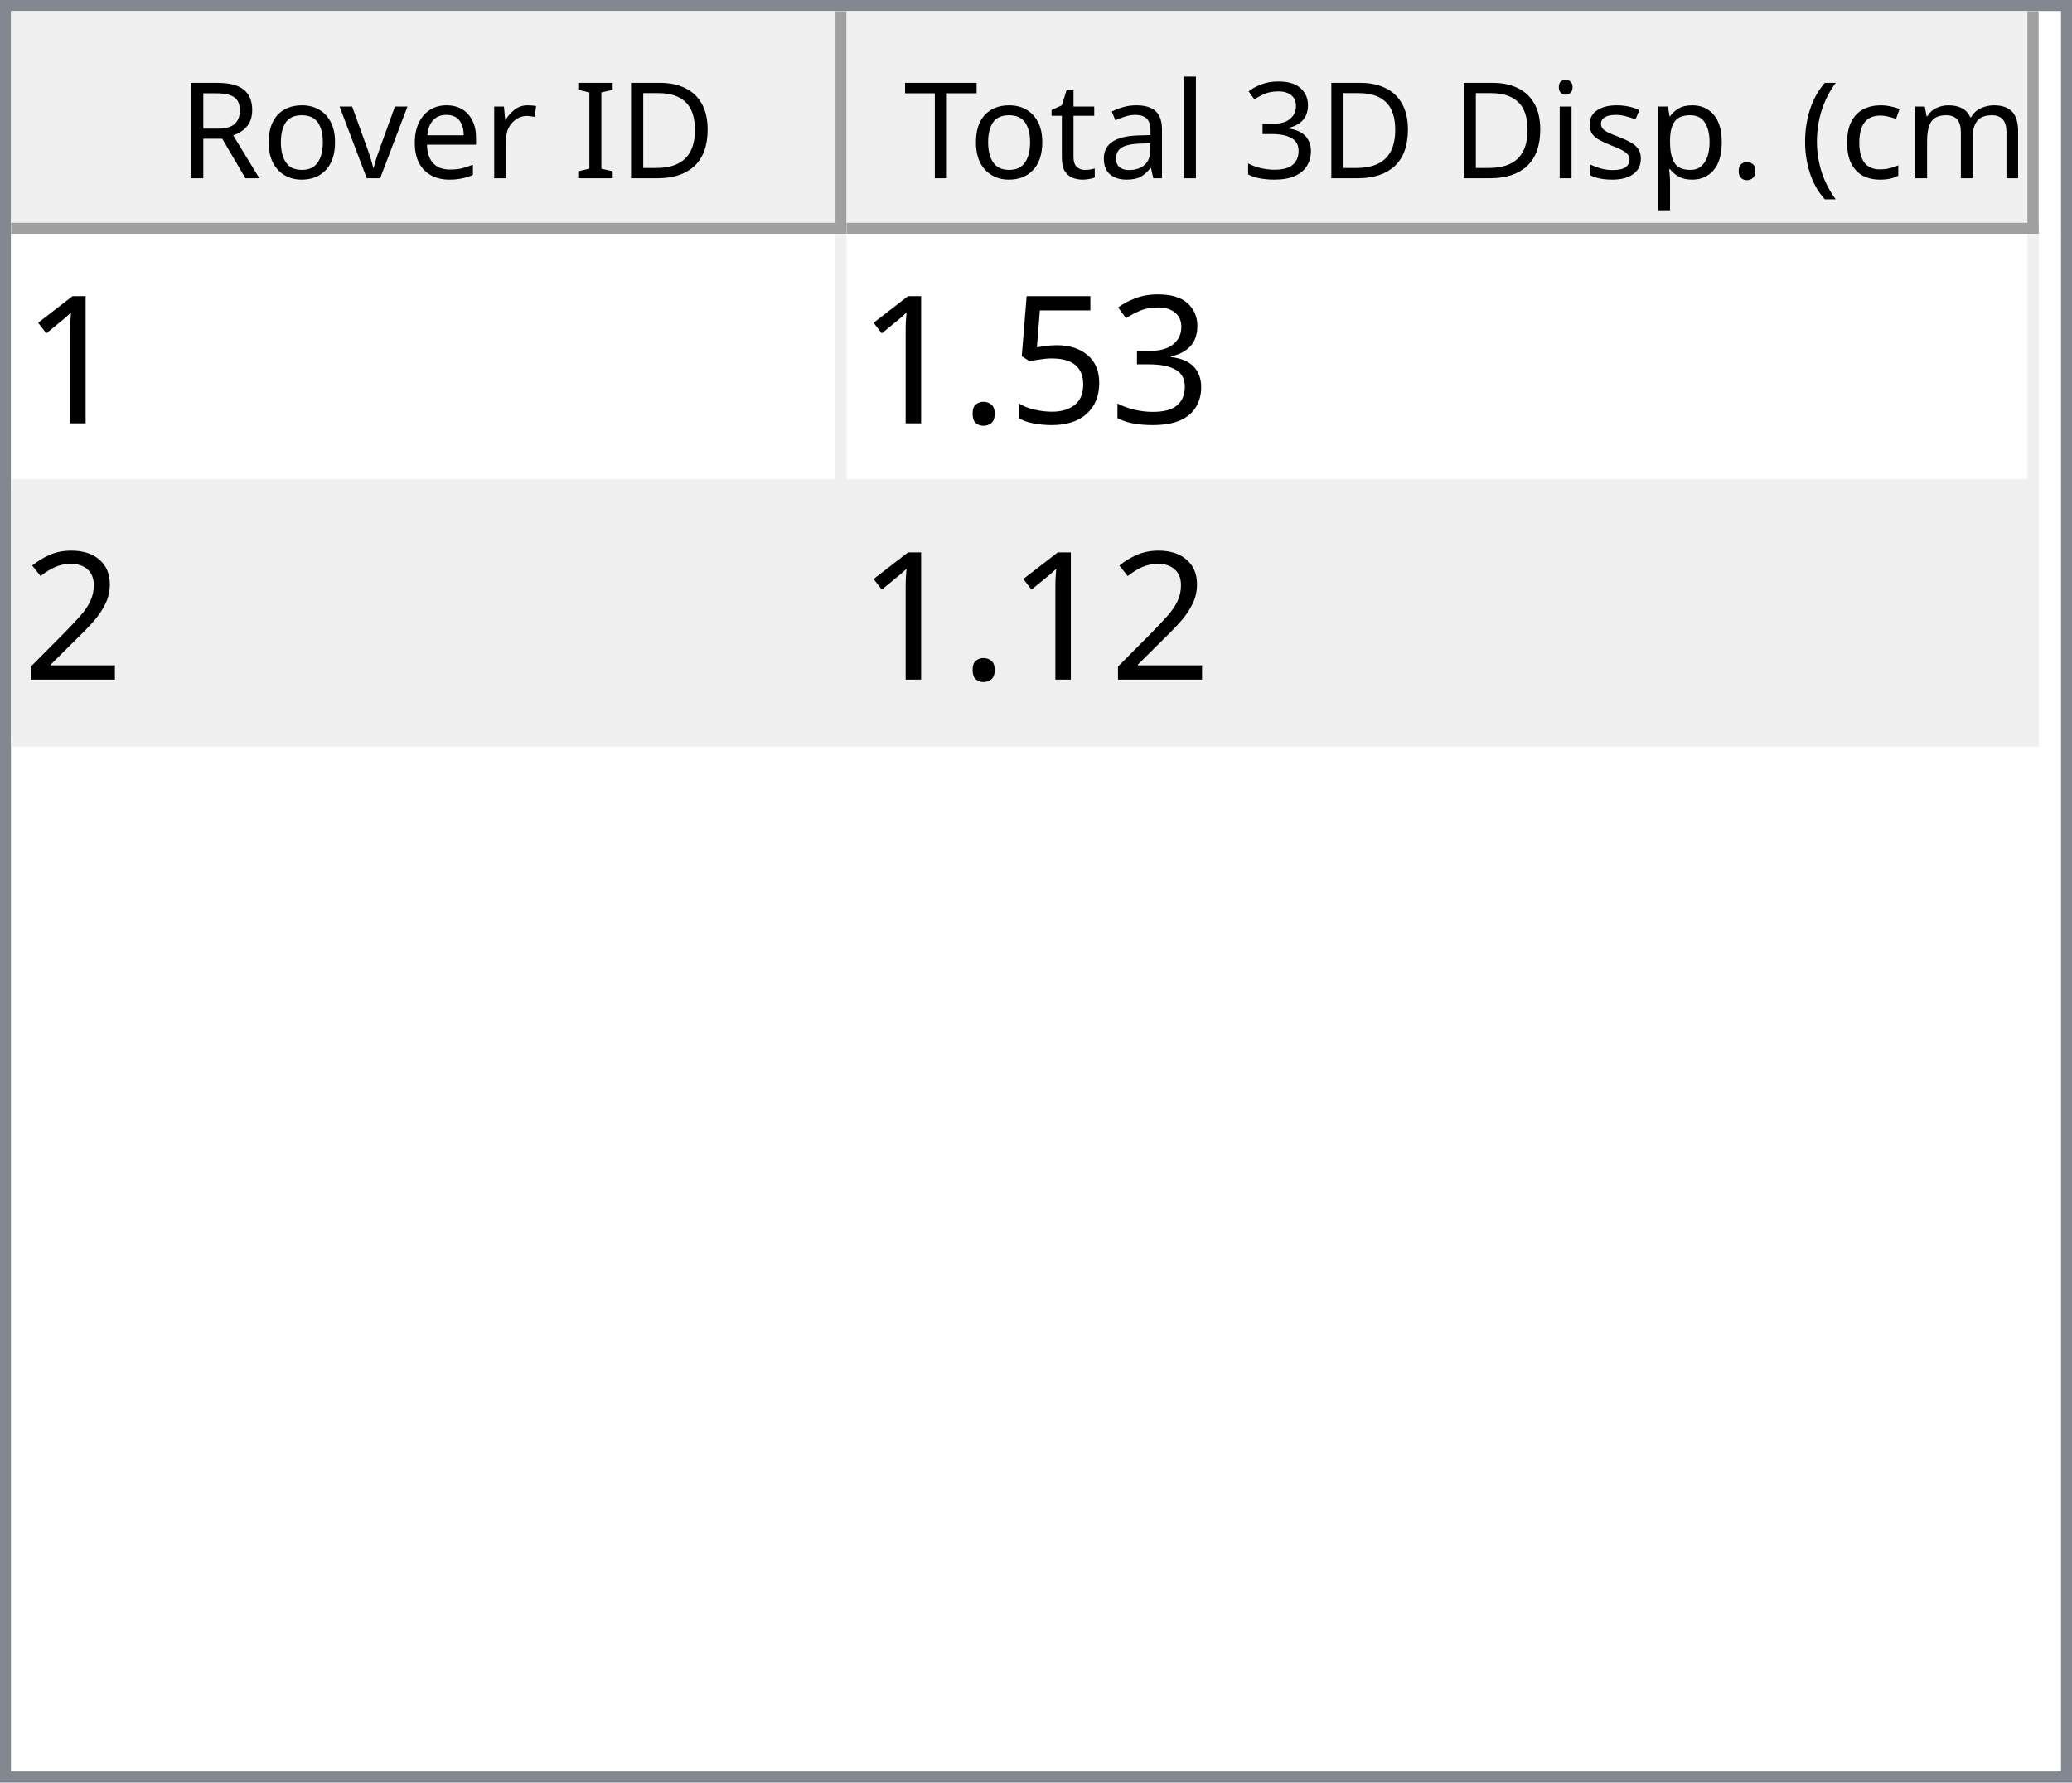
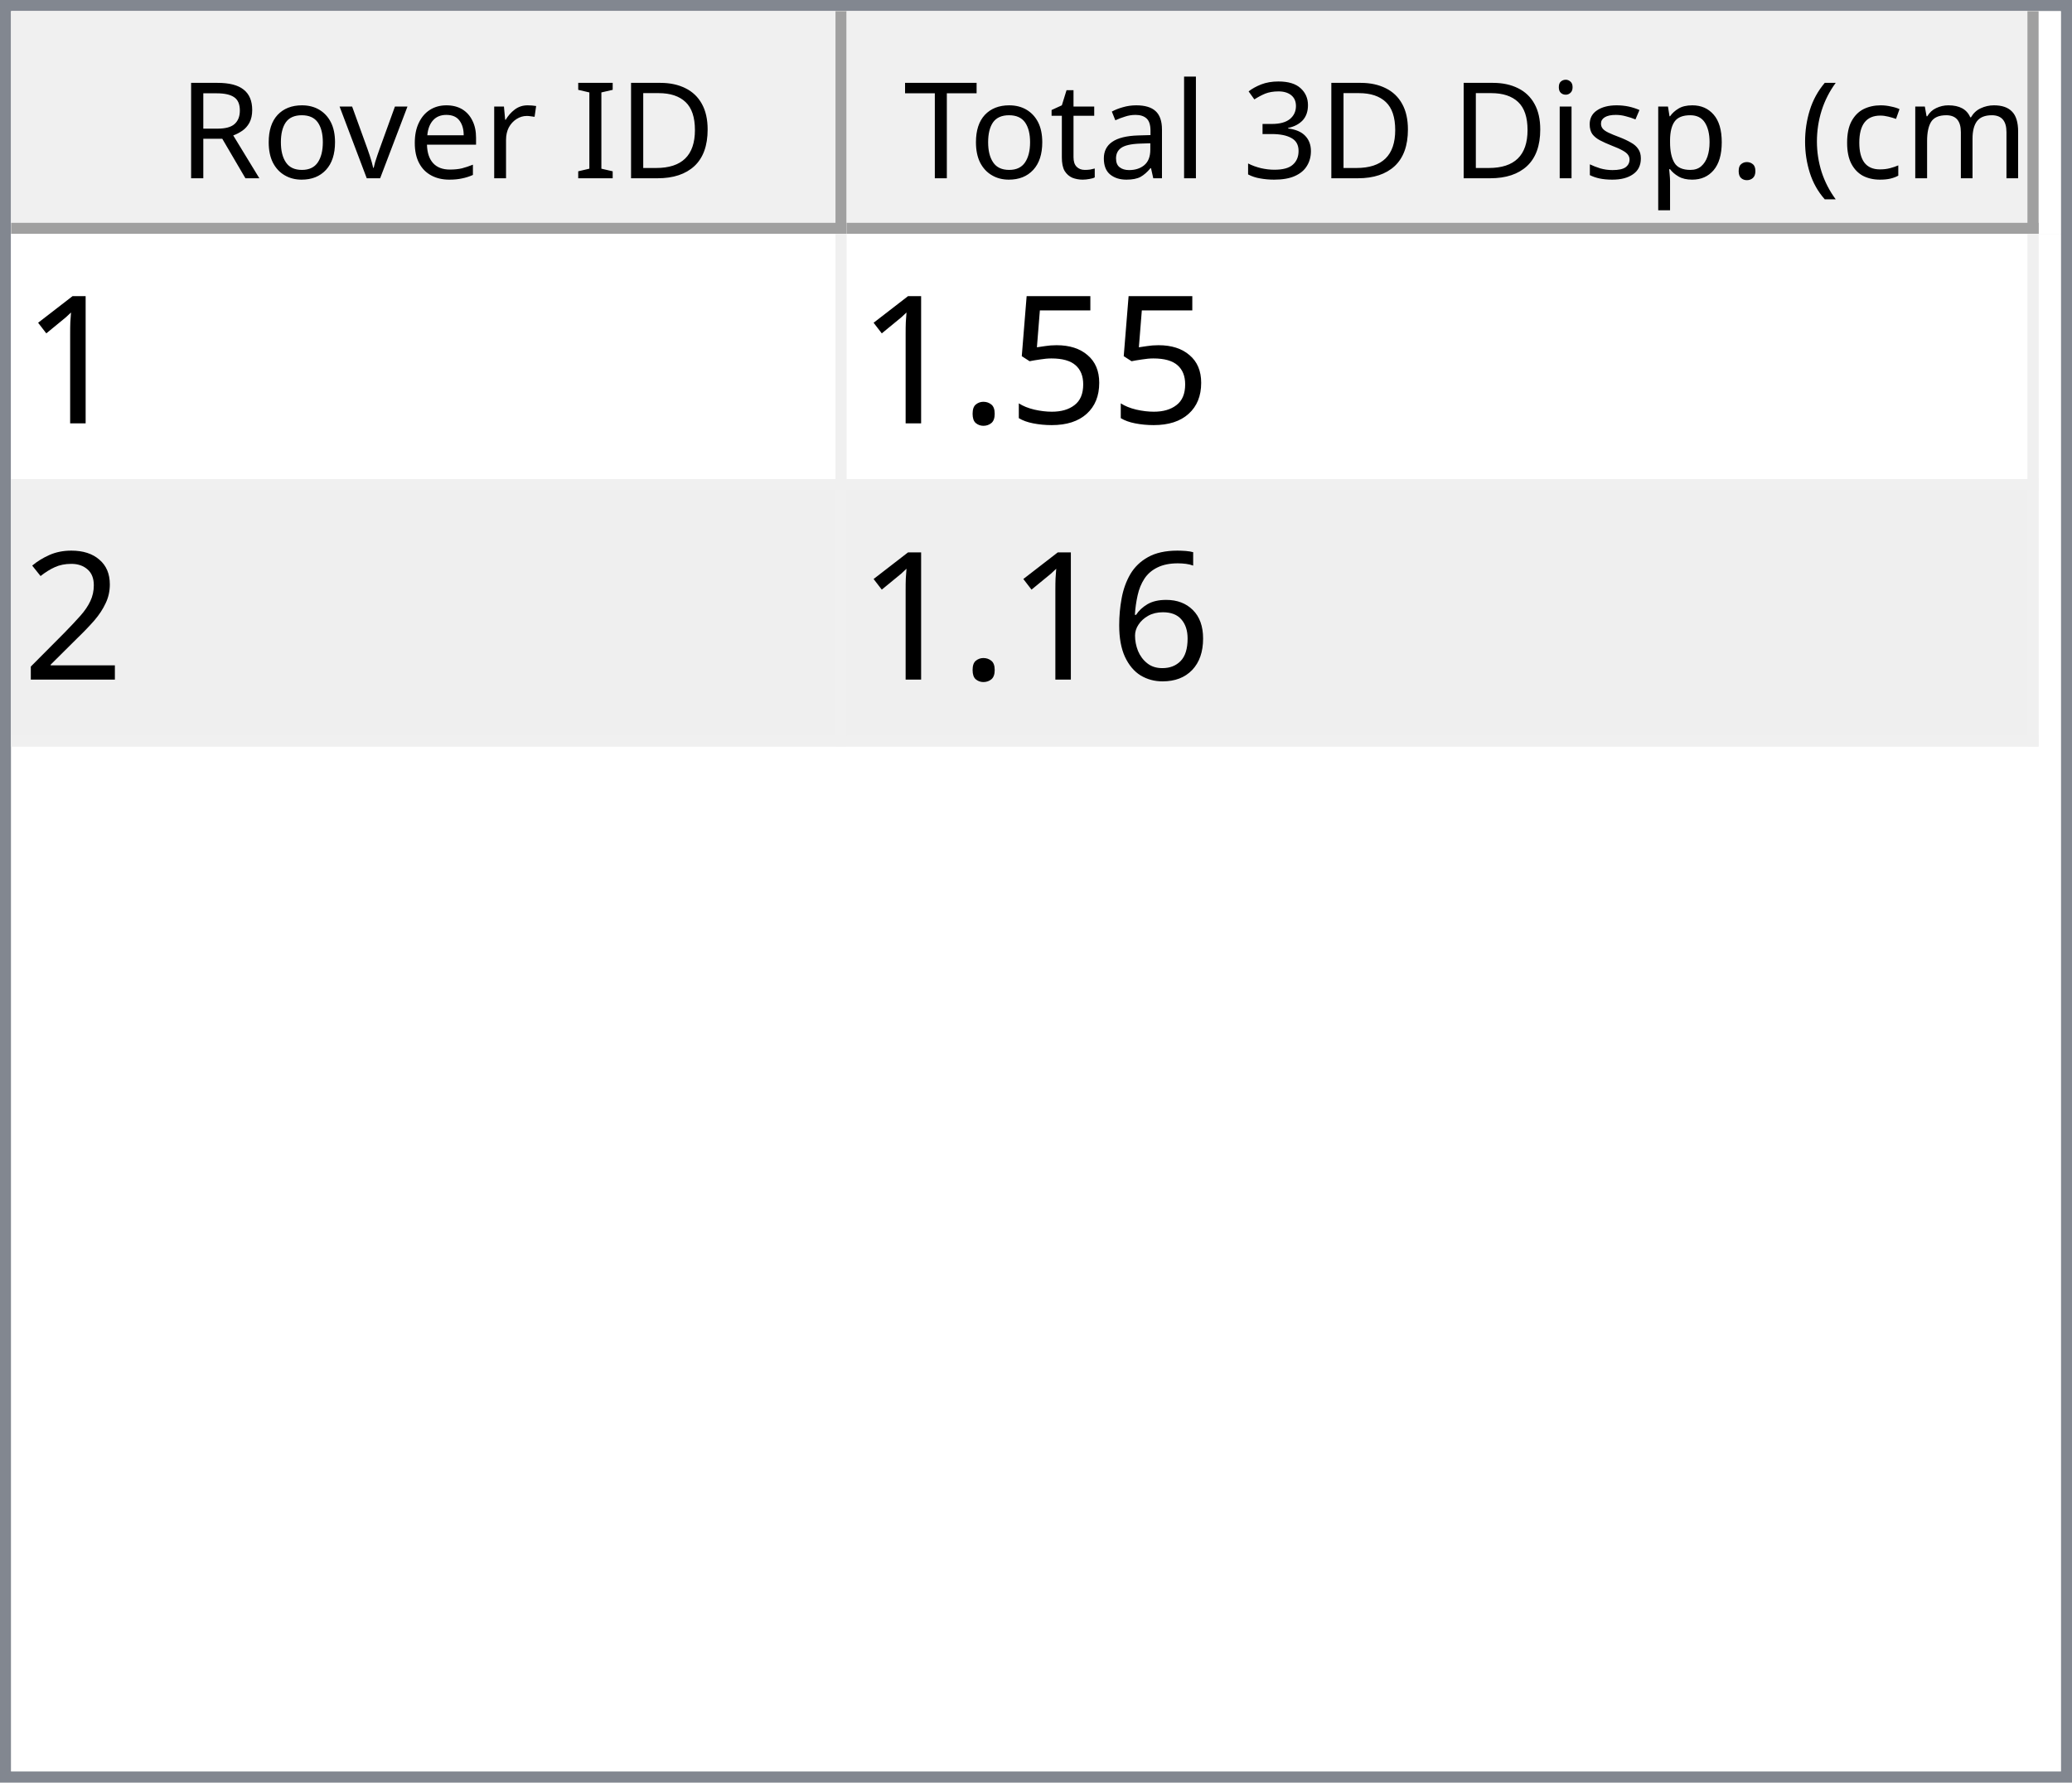
<svg xmlns="http://www.w3.org/2000/svg" style="fill-opacity:1; color-rendering:auto; color-interpolation:auto; text-rendering:auto; stroke:black; stroke-linecap:square; stroke-miterlimit:10; shape-rendering:auto; stroke-opacity:1; fill:black; stroke-dasharray:none; font-weight:normal; stroke-width:1; font-family:'Dialog'; font-style:normal; stroke-linejoin:miter; font-size:12px; stroke-dashoffset:0; image-rendering:auto;" width="186" height="160">
  <defs id="genericDefs" />
  <g>
    <defs id="defs1">
      <clipPath clipPathUnits="userSpaceOnUse" id="clipPath1">
        <path d="M0 0 L186 0 L186 160 L0 160 L0 0 Z" />
      </clipPath>
      <clipPath clipPathUnits="userSpaceOnUse" id="clipPath2">
        <path d="M0 0 L0 160 L186 160 L186 0 Z" />
      </clipPath>
      <clipPath clipPathUnits="userSpaceOnUse" id="clipPath3">
        <path d="M0 0 L0 20 L184 20 L184 0 Z" />
      </clipPath>
      <clipPath clipPathUnits="userSpaceOnUse" id="clipPath4">
        <path d="M0 0 L0 20 L75 20 L75 0 Z" />
      </clipPath>
      <clipPath clipPathUnits="userSpaceOnUse" id="clipPath5">
        <path d="M1 1 L1 19 L74 19 L74 1 Z" />
      </clipPath>
      <clipPath clipPathUnits="userSpaceOnUse" id="clipPath6">
        <path d="M0 0 L0 18 L73 18 L73 0 Z" />
      </clipPath>
      <clipPath clipPathUnits="userSpaceOnUse" id="clipPath7">
        <path d="M-0.5 -0.5 L-0.5 19.5 L74.5 19.5 L74.5 -0.5 Z" />
      </clipPath>
      <clipPath clipPathUnits="userSpaceOnUse" id="clipPath8">
        <path d="M0 0 L0 20 L107 20 L107 0 Z" />
      </clipPath>
      <clipPath clipPathUnits="userSpaceOnUse" id="clipPath9">
        <path d="M1 1 L1 19 L106 19 L106 1 Z" />
      </clipPath>
      <clipPath clipPathUnits="userSpaceOnUse" id="clipPath10">
        <path d="M0 0 L0 18 L105 18 L105 0 Z" />
      </clipPath>
      <clipPath clipPathUnits="userSpaceOnUse" id="clipPath11">
        <path d="M-0.5 -0.5 L-0.5 19.5 L106.5 19.5 L106.5 -0.5 Z" />
      </clipPath>
      <clipPath clipPathUnits="userSpaceOnUse" id="clipPath12">
        <path d="M0 0 L0 138 L184 138 L184 0 Z" />
      </clipPath>
      <clipPath clipPathUnits="userSpaceOnUse" id="clipPath13">
        <path d="M0 0 L0 46 L182 46 L182 0 Z" />
      </clipPath>
      <clipPath clipPathUnits="userSpaceOnUse" id="clipPath14">
        <path d="M-0.5 -0.5 L-0.5 45.5 L181.5 45.5 L181.5 -0.5 Z" />
      </clipPath>
      <clipPath clipPathUnits="userSpaceOnUse" id="clipPath15">
        <path d="M0 0 L0 22 L74 22 L74 0 Z" />
      </clipPath>
      <clipPath clipPathUnits="userSpaceOnUse" id="clipPath16">
        <path d="M0 0 L0 22 L106 22 L106 0 Z" />
      </clipPath>
      <font horiz-adv-x="64.551" id="font1">
        <font-face ascent="107.91" descent="25.098" units-per-em="100" style="font-style:normal; font-family:Segoe UI; font-weight:normal;" />
        <missing-glyph horiz-adv-x="64.551" d="M8.109 0 L8.109 68.266 L56.453 68.266 L56.453 0 L8.109 0 ZM15.328 7.234 L49.219 7.234 L49.219 61.031 L15.328 61.031 L15.328 7.234 Z" />
        <glyph unicode="D" horiz-adv-x="70.117" d="M9.188 0 L9.188 70.016 L28.516 70.016 Q65.531 70.016 65.531 35.891 Q65.531 19.672 55.25 9.836 Q44.969 0 27.734 0 L9.188 0 ZM17.391 62.594 L17.391 7.422 L27.828 7.422 Q41.609 7.422 49.273 14.797 Q56.938 22.172 56.938 35.688 Q56.938 62.594 28.328 62.594 L17.391 62.594 Z" />
        <glyph unicode="I" horiz-adv-x="26.611" d="M17.391 0 L9.188 0 L9.188 70.016 L17.391 70.016 L17.391 0 Z" />
        <glyph unicode=" " horiz-adv-x="27.393" d="" />
        <glyph unicode="r" horiz-adv-x="34.766" d="M34.188 41.891 Q32.078 43.5 28.125 43.5 Q23 43.5 19.555 38.672 Q16.109 33.844 16.109 25.484 L16.109 0 L8.109 0 L8.109 50 L16.109 50 L16.109 39.703 L16.312 39.703 Q18.016 44.969 21.531 47.922 Q25.047 50.875 29.391 50.875 Q32.516 50.875 34.188 50.203 L34.188 41.891 Z" />
        <glyph unicode="e" horiz-adv-x="52.295" d="M48.297 23 L12.984 23 Q13.188 14.656 17.484 10.109 Q21.781 5.562 29.297 5.562 Q37.75 5.562 44.828 11.141 L44.828 3.609 Q38.234 -1.172 27.391 -1.172 Q16.797 -1.172 10.742 5.641 Q4.688 12.453 4.688 24.812 Q4.688 36.469 11.305 43.82 Q17.922 51.172 27.734 51.172 Q37.547 51.172 42.922 44.828 Q48.297 38.484 48.297 27.203 L48.297 23 ZM40.094 29.781 Q40.047 36.719 36.75 40.578 Q33.453 44.438 27.594 44.438 Q21.922 44.438 17.969 40.383 Q14.016 36.328 13.094 29.781 L40.094 29.781 Z" />
        <glyph unicode="v" horiz-adv-x="47.9" d="M47.406 50 L27.484 0 L19.625 0 L0.688 50 L9.469 50 L22.172 13.672 Q23.578 9.672 23.922 6.688 L24.125 6.688 Q24.609 10.453 25.688 13.484 L38.969 50 L47.406 50 Z" />
        <glyph unicode="o" horiz-adv-x="58.594" d="M29 -1.172 Q17.922 -1.172 11.305 5.836 Q4.688 12.844 4.688 24.422 Q4.688 37.016 11.57 44.094 Q18.453 51.172 30.172 51.172 Q41.359 51.172 47.633 44.289 Q53.906 37.406 53.906 25.203 Q53.906 13.234 47.141 6.031 Q40.375 -1.172 29 -1.172 ZM29.594 44.438 Q21.875 44.438 17.383 39.188 Q12.891 33.938 12.891 24.703 Q12.891 15.828 17.43 10.695 Q21.969 5.562 29.594 5.562 Q37.359 5.562 41.531 10.594 Q45.703 15.625 45.703 24.906 Q45.703 34.281 41.531 39.359 Q37.359 44.438 29.594 44.438 Z" />
        <glyph unicode="R" horiz-adv-x="59.814" d="M59.375 0 L49.609 0 L37.891 19.625 Q36.281 22.359 34.766 24.289 Q33.25 26.219 31.664 27.438 Q30.078 28.656 28.25 29.219 Q26.422 29.781 24.125 29.781 L17.391 29.781 L17.391 0 L9.188 0 L9.188 70.016 L30.078 70.016 Q34.672 70.016 38.555 68.867 Q42.438 67.719 45.289 65.375 Q48.141 63.031 49.758 59.547 Q51.375 56.062 51.375 51.375 Q51.375 47.703 50.273 44.656 Q49.172 41.609 47.148 39.211 Q45.125 36.812 42.266 35.133 Q39.406 33.453 35.844 32.516 L35.844 32.328 Q37.594 31.547 38.891 30.547 Q40.188 29.547 41.359 28.18 Q42.531 26.812 43.68 25.078 Q44.828 23.344 46.234 21.047 L59.375 0 ZM17.391 62.594 L17.391 37.203 L28.516 37.203 Q31.594 37.203 34.203 38.133 Q36.812 39.062 38.719 40.797 Q40.625 42.531 41.703 45.047 Q42.781 47.562 42.781 50.688 Q42.781 56.297 39.141 59.445 Q35.5 62.594 28.609 62.594 L17.391 62.594 Z" />
        <glyph unicode=")" horiz-adv-x="30.176" d="M8.297 -15.922 L1.172 -15.922 Q16.406 2.344 16.406 26.812 Q16.406 51.469 1.078 70.016 L8.297 70.016 Q23.531 52.156 23.531 26.703 Q23.531 1.375 8.297 -15.922 Z" />
        <glyph unicode="m" horiz-adv-x="86.133" d="M79.109 0 L71.094 0 L71.094 28.719 Q71.094 37.016 68.531 40.727 Q65.969 44.438 59.906 44.438 Q54.781 44.438 51.195 39.75 Q47.609 35.062 47.609 28.516 L47.609 0 L39.594 0 L39.594 29.688 Q39.594 44.438 28.219 44.438 Q22.953 44.438 19.531 40.016 Q16.109 35.594 16.109 28.516 L16.109 0 L8.109 0 L8.109 50 L16.109 50 L16.109 42.094 L16.312 42.094 Q21.625 51.172 31.844 51.172 Q36.969 51.172 40.773 48.312 Q44.578 45.453 46 40.828 Q51.562 51.172 62.594 51.172 Q79.109 51.172 79.109 30.812 L79.109 0 Z" />
        <glyph unicode="c" horiz-adv-x="46.191" d="M42.188 2.297 Q36.422 -1.172 28.516 -1.172 Q17.828 -1.172 11.258 5.789 Q4.688 12.75 4.688 23.828 Q4.688 36.188 11.766 43.68 Q18.844 51.172 30.672 51.172 Q37.25 51.172 42.281 48.734 L42.281 40.531 Q36.719 44.438 30.375 44.438 Q22.703 44.438 17.797 38.945 Q12.891 33.453 12.891 24.516 Q12.891 15.719 17.508 10.641 Q22.125 5.562 29.891 5.562 Q36.422 5.562 42.188 9.906 L42.188 2.297 Z" />
        <glyph unicode="(" horiz-adv-x="30.176" d="M29.109 -15.922 L21.969 -15.922 Q6.844 1.375 6.844 26.703 Q6.844 52.156 21.969 70.016 L29.203 70.016 Q13.875 51.469 13.875 26.812 Q13.875 2.344 29.109 -15.922 Z" />
        <glyph unicode="." horiz-adv-x="21.68" d="M10.891 -1.078 Q8.641 -1.078 7.055 0.539 Q5.469 2.156 5.469 4.391 Q5.469 6.641 7.055 8.273 Q8.641 9.906 10.891 9.906 Q13.188 9.906 14.797 8.273 Q16.406 6.641 16.406 4.391 Q16.406 2.156 14.797 0.539 Q13.188 -1.078 10.891 -1.078 Z" />
        <glyph unicode="p" horiz-adv-x="58.789" d="M16.312 7.234 L16.109 7.234 L16.109 -23 L8.109 -23 L8.109 50 L16.109 50 L16.109 41.219 L16.312 41.219 Q22.219 51.172 33.594 51.172 Q43.266 51.172 48.688 44.461 Q54.109 37.75 54.109 26.469 Q54.109 13.922 48 6.375 Q41.891 -1.172 31.297 -1.172 Q21.578 -1.172 16.312 7.234 ZM16.109 27.391 L16.109 20.406 Q16.109 14.203 20.141 9.883 Q24.172 5.562 30.375 5.562 Q37.641 5.562 41.773 11.133 Q45.906 16.703 45.906 26.609 Q45.906 34.969 42.047 39.703 Q38.188 44.438 31.594 44.438 Q24.609 44.438 20.359 39.578 Q16.109 34.719 16.109 27.391 Z" />
        <glyph unicode="s" horiz-adv-x="42.432" d="M5.078 1.812 L5.078 10.406 Q11.625 5.562 19.484 5.562 Q30.031 5.562 30.031 12.594 Q30.031 14.594 29.125 15.992 Q28.219 17.391 26.68 18.461 Q25.141 19.531 23.07 20.383 Q21 21.234 18.609 22.172 Q15.281 23.484 12.766 24.828 Q10.25 26.172 8.57 27.859 Q6.891 29.547 6.031 31.695 Q5.172 33.844 5.172 36.719 Q5.172 40.234 6.789 42.945 Q8.406 45.656 11.086 47.484 Q13.766 49.312 17.211 50.242 Q20.656 51.172 24.312 51.172 Q30.812 51.172 35.938 48.922 L35.938 40.828 Q30.422 44.438 23.25 44.438 Q21 44.438 19.195 43.922 Q17.391 43.406 16.094 42.477 Q14.797 41.547 14.086 40.258 Q13.375 38.969 13.375 37.406 Q13.375 35.453 14.086 34.133 Q14.797 32.812 16.164 31.789 Q17.531 30.766 19.484 29.938 Q21.438 29.109 23.922 28.125 Q27.25 26.859 29.883 25.516 Q32.516 24.172 34.375 22.484 Q36.234 20.797 37.234 18.602 Q38.234 16.406 38.234 13.375 Q38.234 9.672 36.602 6.938 Q34.969 4.203 32.234 2.398 Q29.5 0.594 25.93 -0.289 Q22.359 -1.172 18.453 -1.172 Q10.75 -1.172 5.078 1.812 Z" />
        <glyph unicode="i" horiz-adv-x="24.219" d="M12.203 62.703 Q10.062 62.703 8.547 64.164 Q7.031 65.625 7.031 67.875 Q7.031 70.125 8.547 71.609 Q10.062 73.094 12.203 73.094 Q14.406 73.094 15.945 71.609 Q17.484 70.125 17.484 67.875 Q17.484 65.719 15.945 64.211 Q14.406 62.703 12.203 62.703 ZM16.109 0 L8.109 0 L8.109 50 L16.109 50 L16.109 0 Z" />
        <glyph unicode="3" horiz-adv-x="53.906" d="M46.531 19.828 Q46.531 15.094 44.75 11.211 Q42.969 7.328 39.719 4.57 Q36.469 1.812 31.93 0.297 Q27.391 -1.219 21.922 -1.219 Q11.922 -1.219 6 2.594 L6 11.188 Q13.094 5.609 22.219 5.609 Q25.875 5.609 28.828 6.539 Q31.781 7.469 33.906 9.227 Q36.031 10.984 37.18 13.477 Q38.328 15.969 38.328 19.094 Q38.328 32.812 18.797 32.812 L12.984 32.812 L12.984 39.594 L18.5 39.594 Q35.797 39.594 35.797 52.484 Q35.797 64.406 22.609 64.406 Q15.188 64.406 8.688 59.422 L8.688 67.188 Q15.375 71.188 24.609 71.188 Q29 71.188 32.57 69.969 Q36.141 68.75 38.68 66.555 Q41.219 64.359 42.609 61.281 Q44 58.203 44 54.5 Q44 40.672 30.031 36.719 L30.031 36.531 Q33.594 36.141 36.625 34.797 Q39.656 33.453 41.852 31.305 Q44.047 29.156 45.289 26.25 Q46.531 23.344 46.531 19.828 Z" />
        <glyph unicode="l" horiz-adv-x="24.219" d="M16.109 0 L8.109 0 L8.109 74.031 L16.109 74.031 L16.109 0 Z" />
        <glyph unicode="a" horiz-adv-x="50.879" d="M43.891 0 L35.891 0 L35.891 7.812 L35.688 7.812 Q30.469 -1.172 20.312 -1.172 Q12.844 -1.172 8.617 2.781 Q4.391 6.734 4.391 13.281 Q4.391 27.297 20.906 29.594 L35.891 31.688 Q35.891 44.438 25.594 44.438 Q16.547 44.438 9.281 38.281 L9.281 46.484 Q16.656 51.172 26.266 51.172 Q43.891 51.172 43.891 32.516 L43.891 0 ZM35.891 25.297 L23.828 23.641 Q18.266 22.859 15.43 20.875 Q12.594 18.891 12.594 13.875 Q12.594 10.203 15.211 7.883 Q17.828 5.562 22.172 5.562 Q28.125 5.562 32.008 9.742 Q35.891 13.922 35.891 20.312 L35.891 25.297 Z" />
        <glyph unicode="t" horiz-adv-x="33.887" d="M31.297 0.484 Q28.469 -1.078 23.828 -1.078 Q10.688 -1.078 10.688 13.578 L10.688 43.172 L2.094 43.172 L2.094 50 L10.688 50 L10.688 62.203 L18.703 64.797 L18.703 50 L31.297 50 L31.297 43.172 L18.703 43.172 L18.703 14.984 Q18.703 9.969 20.414 7.82 Q22.125 5.672 26.078 5.672 Q29.109 5.672 31.297 7.328 L31.297 0.484 Z" />
        <glyph unicode="T" horiz-adv-x="52.393" d="M50.594 62.594 L30.375 62.594 L30.375 0 L22.172 0 L22.172 62.594 L2 62.594 L2 70.016 L50.594 70.016 L50.594 62.594 Z" />
      </font>
      <font horiz-adv-x="75.0" id="font2">
        <font-face ascent="100.537" descent="21.973" units-per-em="100" style="font-style:normal; font-family:sans-serif; font-weight:normal;" />
        <missing-glyph horiz-adv-x="75.0" d="M12.5 0 L12.5 62.5 L62.5 62.5 L62.5 0 L12.5 0 ZM14.062 1.562 L60.938 1.562 L60.938 60.938 L14.062 60.938 L14.062 1.562 Z" />
        <glyph unicode="1" horiz-adv-x="55.615" d="M37.25 0 L28.469 0 L28.469 56 Q25.297 52.984 20.141 49.953 Q14.984 46.922 10.891 45.406 L10.891 53.906 Q18.266 57.375 23.781 62.305 Q29.297 67.234 31.594 71.875 L37.25 71.875 L37.25 0 Z" />
-         <glyph unicode="3" horiz-adv-x="55.615" d="M4.203 18.891 L12.984 20.062 Q14.5 12.594 18.141 9.297 Q21.781 6 27 6 Q33.203 6 37.477 10.297 Q41.75 14.594 41.75 20.953 Q41.75 27 37.797 30.93 Q33.844 34.859 27.734 34.859 Q25.25 34.859 21.531 33.891 L22.516 41.609 Q23.391 41.5 23.922 41.5 Q29.547 41.5 34.039 44.43 Q38.531 47.359 38.531 53.469 Q38.531 58.297 35.258 61.477 Q31.984 64.656 26.812 64.656 Q21.688 64.656 18.266 61.43 Q14.844 58.203 13.875 51.766 L5.078 53.328 Q6.688 62.156 12.398 67.016 Q18.109 71.875 26.609 71.875 Q32.469 71.875 37.398 69.359 Q42.328 66.844 44.945 62.5 Q47.562 58.156 47.562 53.266 Q47.562 48.641 45.07 44.828 Q42.578 41.016 37.703 38.766 Q44.047 37.312 47.562 32.695 Q51.078 28.078 51.078 21.141 Q51.078 11.766 44.242 5.25 Q37.406 -1.266 26.953 -1.266 Q17.531 -1.266 11.305 4.352 Q5.078 9.969 4.203 18.891 Z" />
        <glyph unicode="5" horiz-adv-x="55.615" d="M4.156 18.75 L13.375 19.531 Q14.406 12.797 18.141 9.398 Q21.875 6 27.156 6 Q33.5 6 37.891 10.789 Q42.281 15.578 42.281 23.484 Q42.281 31 38.062 35.352 Q33.844 39.703 27 39.703 Q22.75 39.703 19.336 37.773 Q15.922 35.844 13.969 32.766 L5.719 33.844 L12.641 70.609 L48.25 70.609 L48.25 62.203 L19.672 62.203 L15.828 42.969 Q22.266 47.469 29.344 47.469 Q38.719 47.469 45.164 40.969 Q51.609 34.469 51.609 24.266 Q51.609 14.547 45.953 7.469 Q39.062 -1.219 27.156 -1.219 Q17.391 -1.219 11.211 4.25 Q5.031 9.719 4.156 18.75 Z" />
        <glyph unicode="." horiz-adv-x="27.783" d="M9.078 0 L9.078 10.016 L19.094 10.016 L19.094 0 L9.078 0 Z" />
        <glyph unicode="2" horiz-adv-x="55.615" d="M50.344 8.453 L50.344 0 L3.031 0 Q2.938 3.172 4.047 6.109 Q5.859 10.938 9.836 15.625 Q13.812 20.312 21.344 26.469 Q33.016 36.031 37.117 41.625 Q41.219 47.219 41.219 52.203 Q41.219 57.422 37.477 61.008 Q33.734 64.594 27.734 64.594 Q21.391 64.594 17.578 60.789 Q13.766 56.984 13.719 50.25 L4.688 51.172 Q5.609 61.281 11.664 66.578 Q17.719 71.875 27.938 71.875 Q38.234 71.875 44.242 66.164 Q50.25 60.453 50.25 52 Q50.25 47.703 48.492 43.555 Q46.734 39.406 42.656 34.812 Q38.578 30.219 29.109 22.219 Q21.188 15.578 18.945 13.211 Q16.703 10.844 15.234 8.453 L50.344 8.453 Z" />
+         <glyph unicode="6" horiz-adv-x="55.615" d="M49.75 54.047 L41.016 53.375 Q39.844 58.547 37.703 60.891 Q34.125 64.656 28.906 64.656 Q24.703 64.656 21.531 62.312 Q17.391 59.281 14.992 53.469 Q12.594 47.656 12.5 36.922 Q15.672 41.75 20.266 44.094 Q24.859 46.438 29.891 46.438 Q38.672 46.438 44.852 39.969 Q51.031 33.5 51.031 23.25 Q51.031 16.5 48.125 10.719 Q45.219 4.938 40.141 1.859 Q35.062 -1.219 28.609 -1.219 Q17.625 -1.219 10.695 6.859 Q3.766 14.938 3.766 33.5 Q3.766 54.25 11.422 63.672 Q18.109 71.875 29.438 71.875 Q37.891 71.875 43.289 67.141 Q48.688 62.406 49.75 54.047 ZM13.875 23.188 Q13.875 18.656 15.797 14.508 Q17.719 10.359 21.188 8.18 Q24.656 6 28.469 6 Q34.031 6 38.039 10.492 Q42.047 14.984 42.047 22.703 Q42.047 30.125 38.086 34.398 Q34.125 38.672 28.125 38.672 Q22.172 38.672 18.023 34.398 Q13.875 30.125 13.875 23.188 Z" />
      </font>
    </defs>
    <g style="fill:white; stroke:white;">
      <rect x="0" y="0" width="186" style="clip-path:url(#clipPath1); stroke:none;" height="160" />
    </g>
    <g style="fill:white; text-rendering:optimizeSpeed; color-rendering:optimizeSpeed; image-rendering:optimizeSpeed; shape-rendering:crispEdges; stroke:white; color-interpolation:sRGB;">
      <rect x="0" width="186" height="160" y="0" style="stroke:none;" />
      <path style="stroke:none;" d="M0 160 L186 160 L186 0 L0 0 Z" />
    </g>
    <g style="fill:rgb(240,240,240); font-family:'Segoe UI'; stroke:rgb(240,240,240);">
      <rect x="0" y="0" width="186" style="clip-path:url(#clipPath2); stroke:none;" height="160" />
    </g>
    <g style="fill:rgb(130,135,144); font-family:'Segoe UI'; stroke:rgb(130,135,144);">
      <path d="M0 0 L186 0 L186 160 L0 160 L0 0 ZM1 1 L185 1 L185 159 L1 159 L1 1 Z" style="fill-rule:evenodd; clip-path:url(#clipPath2); stroke:none;" />
    </g>
    <g style="fill:white; font-family:'Segoe UI'; stroke:white;" transform="translate(1,1)">
      <rect x="0" y="0" width="184" style="clip-path:url(#clipPath3); stroke:none;" height="20" />
    </g>
    <g style="fill:rgb(240,240,240); font-family:'Segoe UI'; stroke:rgb(240,240,240);" transform="translate(1,1)">
      <rect x="0" y="0" width="75" style="clip-path:url(#clipPath4); stroke:none;" height="20" />
    </g>
    <g style="font-family:'Segoe UI';" transform="translate(2,2)">
      <text x="14" xml:space="preserve" y="14" style="clip-path:url(#clipPath6); stroke:none;">Rover ID</text>
    </g>
    <g style="fill:rgb(160,160,160); font-family:'Segoe UI'; stroke:rgb(160,160,160); stroke-linejoin:bevel;" transform="translate(1.5,1.5)">
      <line x1="74" x2="74" y1="0" style="fill:none; clip-path:url(#clipPath7);" y2="19" />
    </g>
    <g style="fill:rgb(160,160,160); font-family:'Segoe UI'; stroke:rgb(160,160,160); stroke-linejoin:bevel;" transform="matrix(1,0,0,1,1,1) translate(0.5,0.5)">
      <line x1="0" x2="74" y1="19" style="fill:none; clip-path:url(#clipPath7);" y2="19" />
    </g>
    <g style="fill:rgb(240,240,240); font-family:'Segoe UI'; stroke:rgb(240,240,240);" transform="translate(76,1)">
      <rect x="0" y="0" width="107" style="clip-path:url(#clipPath8); stroke:none;" height="20" />
    </g>
    <g style="font-family:'Segoe UI';" transform="translate(77,2)">
      <text x="1" xml:space="preserve" y="14" style="clip-path:url(#clipPath10); stroke:none;"> Total 3D Disp. (cm)</text>
    </g>
    <g style="fill:rgb(160,160,160); font-family:'Segoe UI'; stroke:rgb(160,160,160); stroke-linejoin:bevel;" transform="translate(76.5,1.5)">
      <line x1="106" x2="106" y1="0" style="fill:none; clip-path:url(#clipPath11);" y2="19" />
    </g>
    <g style="fill:rgb(160,160,160); font-family:'Segoe UI'; stroke:rgb(160,160,160); stroke-linejoin:bevel;" transform="matrix(1,0,0,1,76,1) translate(0.5,0.5)">
      <line x1="0" x2="106" y1="19" style="fill:none; clip-path:url(#clipPath11);" y2="19" />
    </g>
    <g style="fill:white; font-family:'Segoe UI'; stroke:white;" transform="translate(1,21)">
      <rect x="0" y="0" width="184" style="clip-path:url(#clipPath12); stroke:none;" height="138" />
    </g>
    <g style="fill:rgb(240,240,240); font-size:16px; font-family:sans-serif; stroke:rgb(240,240,240);" transform="translate(1,21)">
      <rect x="0" y="0" width="182" style="clip-path:url(#clipPath13); stroke:none;" height="46" />
      <line transform="translate(0.5,0.5)" x1="0" x2="181" y1="22" style="clip-path:url(#clipPath14); fill:none; stroke-linejoin:bevel;" y2="22" />
    </g>
    <g transform="matrix(1,0,0,1,1,21) translate(0.5,0.5)" style="fill:rgb(240,240,240); font-size:16px; font-family:sans-serif; stroke:rgb(240,240,240); stroke-linejoin:bevel;">
      <line x1="0" x2="181" y1="45" style="fill:none; clip-path:url(#clipPath14);" y2="45" />
    </g>
    <g transform="matrix(1,0,0,1,1,21) translate(0.5,0.5)" style="fill:rgb(240,240,240); font-size:16px; font-family:sans-serif; stroke:rgb(240,240,240); stroke-linejoin:bevel;">
      <line x1="74" x2="74" y1="0" style="fill:none; clip-path:url(#clipPath14);" y2="45" />
    </g>
    <g transform="matrix(1,0,0,1,1,21) translate(0.5,0.5)" style="fill:rgb(240,240,240); font-size:16px; font-family:sans-serif; stroke:rgb(240,240,240); stroke-linejoin:bevel;">
      <line x1="181" x2="181" y1="0" style="fill:none; clip-path:url(#clipPath14);" y2="45" />
    </g>
    <g style="fill:white; font-size:16px; font-family:sans-serif; stroke:white;" transform="matrix(1,0,0,1,1,21)">
      <rect x="0" y="0" width="74" style="clip-path:url(#clipPath15); stroke:none;" height="22" />
      <text x="1" y="17" style="fill:black; clip-path:url(#clipPath15); stroke:none;" xml:space="preserve">1</text>
    </g>
    <g style="fill:white; font-size:16px; font-family:sans-serif; stroke:white;" transform="matrix(1,0,0,1,1,21) translate(75,0)">
      <rect x="0" y="0" width="106" style="clip-path:url(#clipPath16); stroke:none;" height="22" />
-       <text x="1" y="17" style="fill:black; clip-path:url(#clipPath16); stroke:none;" xml:space="preserve">1.53</text>
+       <text x="1" y="17" style="fill:black; clip-path:url(#clipPath16); stroke:none;" xml:space="preserve">1.55</text>
    </g>
    <g style="fill:rgb(239,239,239); font-size:16px; font-family:sans-serif; stroke:rgb(239,239,239);" transform="matrix(1,0,0,1,1,21) translate(0,23)">
      <rect x="0" y="0" width="74" style="clip-path:url(#clipPath15); stroke:none;" height="22" />
      <text x="1" y="17" style="fill:black; clip-path:url(#clipPath15); stroke:none;" xml:space="preserve">2</text>
    </g>
    <g style="fill:rgb(239,239,239); font-size:16px; font-family:sans-serif; stroke:rgb(239,239,239);" transform="matrix(1,0,0,1,1,21) translate(75,23)">
      <rect x="0" y="0" width="106" style="clip-path:url(#clipPath16); stroke:none;" height="22" />
-       <text x="1" y="17" style="fill:black; clip-path:url(#clipPath16); stroke:none;" xml:space="preserve">1.12</text>
+       <text x="1" y="17" style="fill:black; clip-path:url(#clipPath16); stroke:none;" xml:space="preserve">1.16</text>
    </g>
  </g>
</svg>
